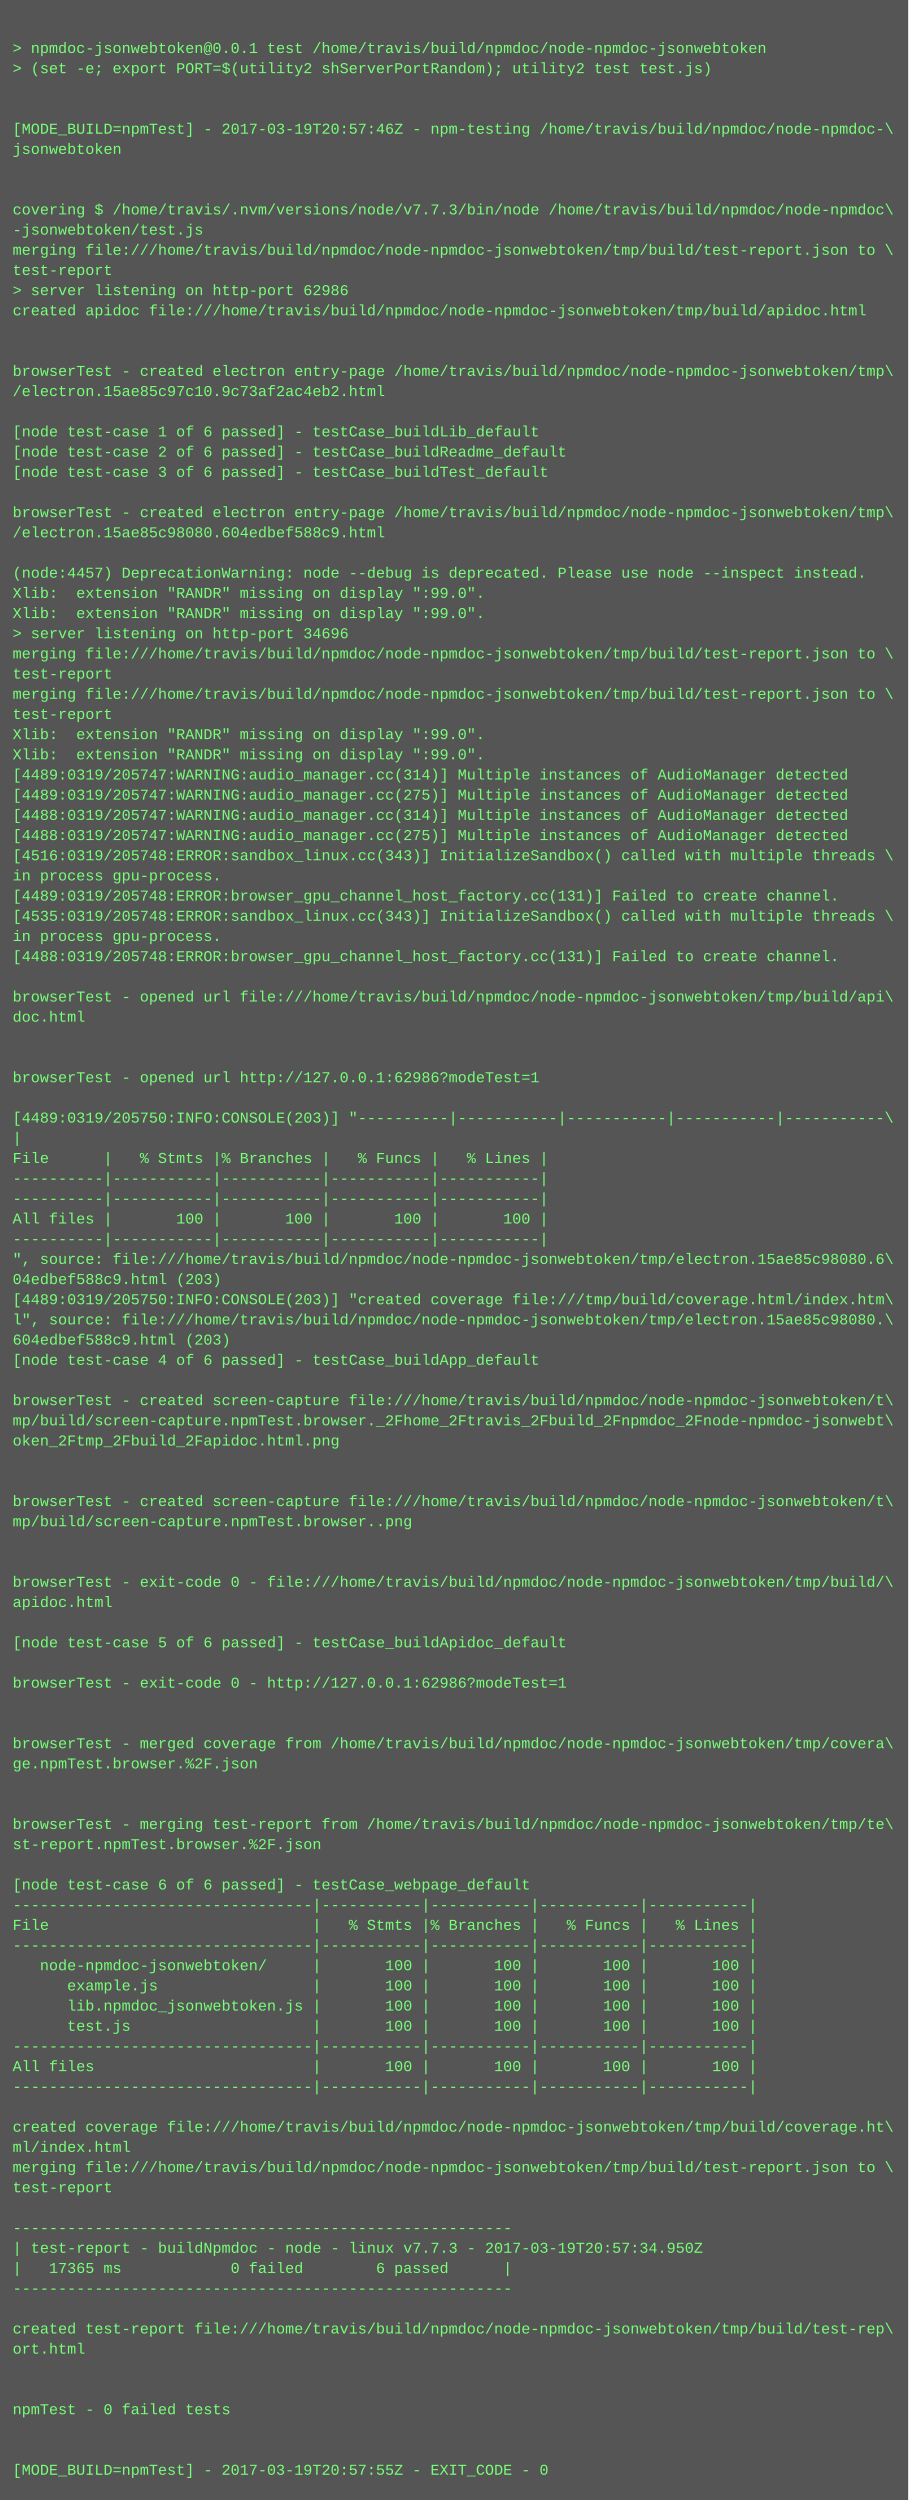
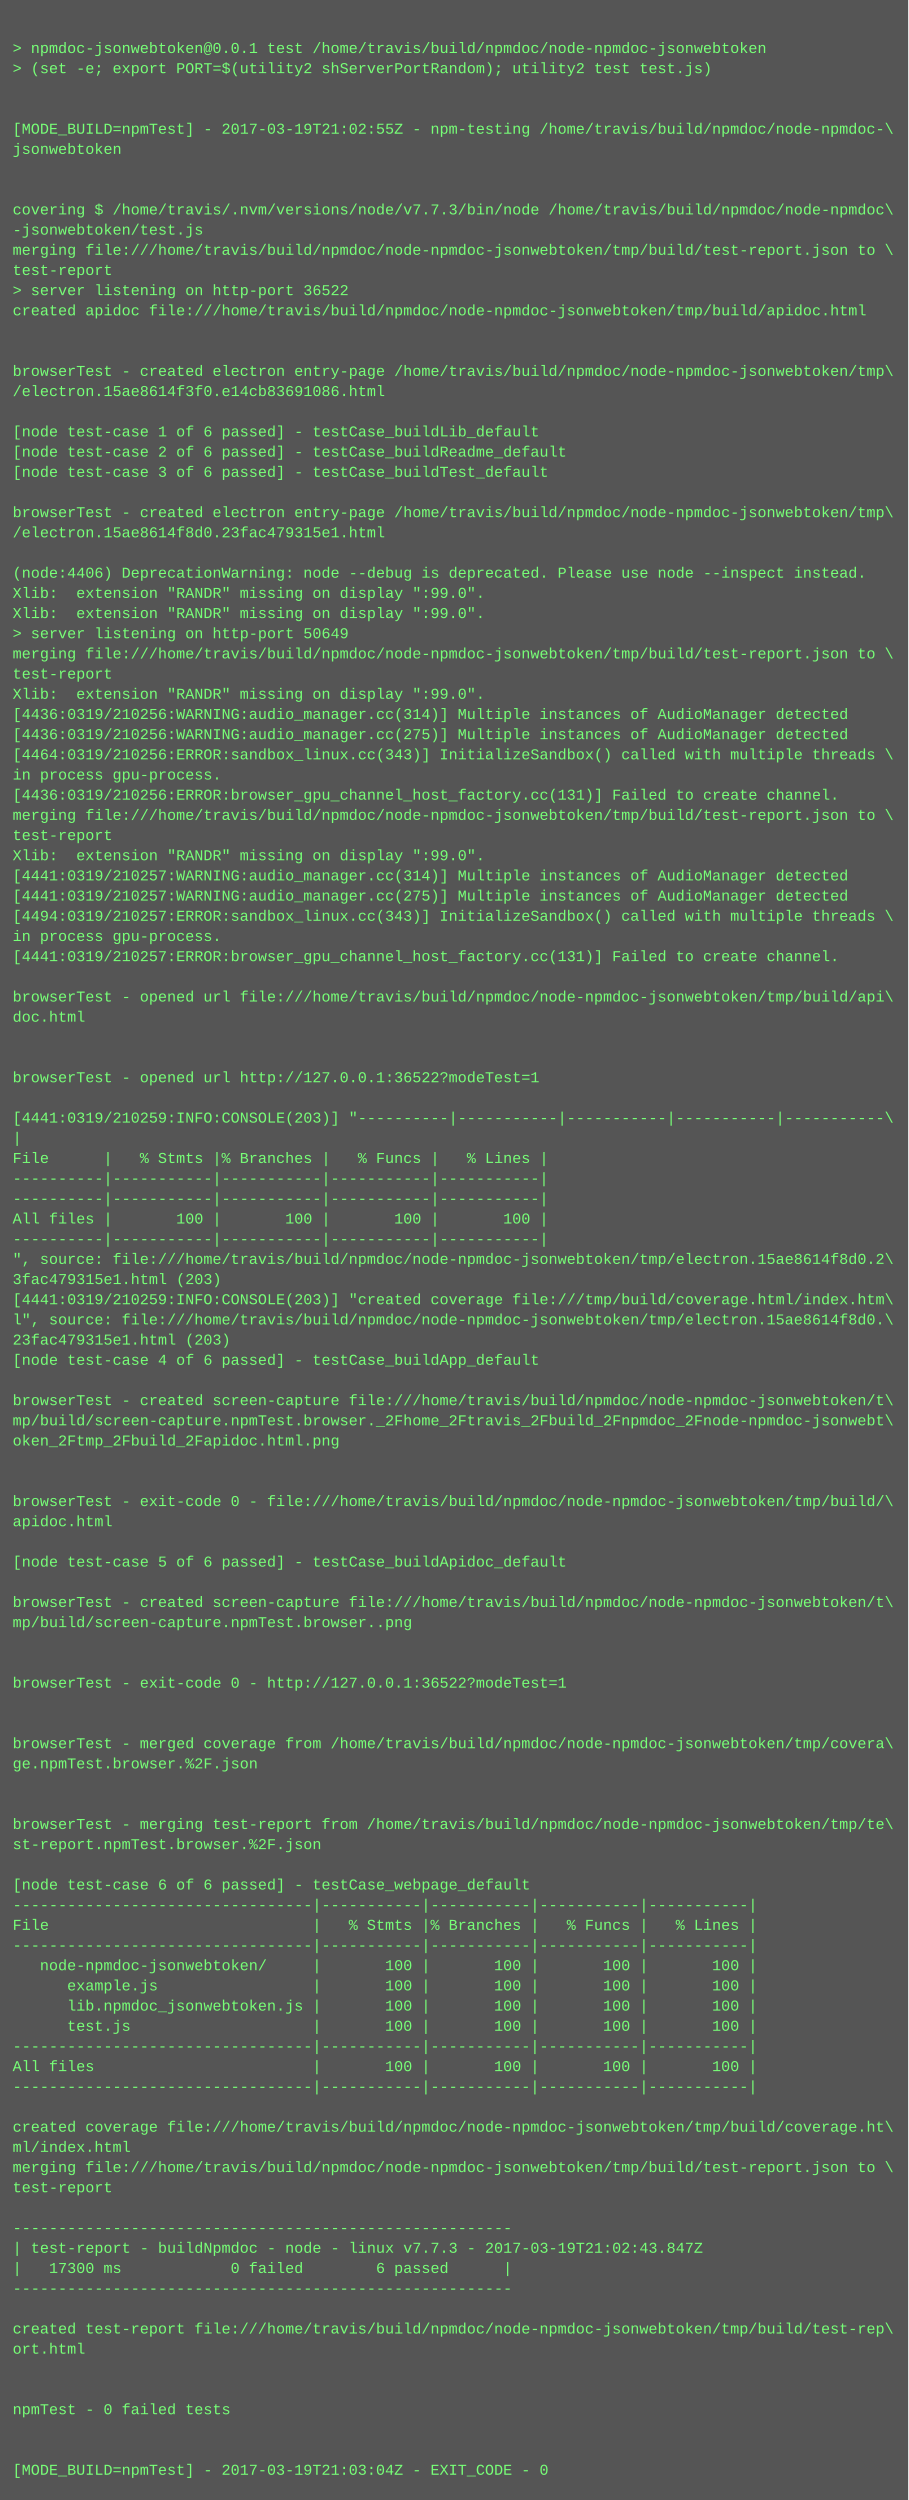
<svg xmlns="http://www.w3.org/2000/svg" height="1982" width="720">
  <rect height="1982" fill="#555" width="720" />
  <text fill="#7f7" font-family="Courier New" font-size="12" xml:space="preserve">
    <tspan x="10" y="26" />
    <tspan x="10" y="42">&gt; npmdoc-jsonwebtoken@0.0.1 test /home/travis/build/npmdoc/node-npmdoc-jsonwebtoken</tspan>
    <tspan x="10" y="58">&gt; (set -e; export PORT=$(utility2 shServerPortRandom); utility2 test test.js)</tspan>
    <tspan x="10" y="74" />
    <tspan x="10" y="90" />
-     <tspan x="10" y="106">[MODE_BUILD=npmTest] - 2017-03-19T20:57:46Z - npm-testing /home/travis/build/npmdoc/node-npmdoc-\</tspan>
+     <tspan x="10" y="106">[MODE_BUILD=npmTest] - 2017-03-19T21:02:55Z - npm-testing /home/travis/build/npmdoc/node-npmdoc-\</tspan>
    <tspan x="10" y="122">jsonwebtoken</tspan>
    <tspan x="10" y="138" />
    <tspan x="10" y="154" />
    <tspan x="10" y="170">covering $ /home/travis/.nvm/versions/node/v7.7.3/bin/node /home/travis/build/npmdoc/node-npmdoc\</tspan>
    <tspan x="10" y="186">-jsonwebtoken/test.js</tspan>
    <tspan x="10" y="202">merging file:///home/travis/build/npmdoc/node-npmdoc-jsonwebtoken/tmp/build/test-report.json to \</tspan>
    <tspan x="10" y="218">test-report</tspan>
-     <tspan x="10" y="234">&gt; server listening on http-port 62986</tspan>
+     <tspan x="10" y="234">&gt; server listening on http-port 36522</tspan>
    <tspan x="10" y="250">created apidoc file:///home/travis/build/npmdoc/node-npmdoc-jsonwebtoken/tmp/build/apidoc.html</tspan>
    <tspan x="10" y="266" />
    <tspan x="10" y="282" />
    <tspan x="10" y="298">browserTest - created electron entry-page /home/travis/build/npmdoc/node-npmdoc-jsonwebtoken/tmp\</tspan>
-     <tspan x="10" y="314">/electron.15ae85c97c10.9c73af2ac4eb2.html</tspan>
+     <tspan x="10" y="314">/electron.15ae8614f3f0.e14cb83691086.html</tspan>
    <tspan x="10" y="330" />
    <tspan x="10" y="346">[node test-case 1 of 6 passed] - testCase_buildLib_default</tspan>
    <tspan x="10" y="362">[node test-case 2 of 6 passed] - testCase_buildReadme_default</tspan>
    <tspan x="10" y="378">[node test-case 3 of 6 passed] - testCase_buildTest_default</tspan>
    <tspan x="10" y="394" />
    <tspan x="10" y="410">browserTest - created electron entry-page /home/travis/build/npmdoc/node-npmdoc-jsonwebtoken/tmp\</tspan>
-     <tspan x="10" y="426">/electron.15ae85c98080.604edbef588c9.html</tspan>
+     <tspan x="10" y="426">/electron.15ae8614f8d0.23fac479315e1.html</tspan>
    <tspan x="10" y="442" />
-     <tspan x="10" y="458">(node:4457) DeprecationWarning: node --debug is deprecated. Please use node --inspect instead.</tspan>
+     <tspan x="10" y="458">(node:4406) DeprecationWarning: node --debug is deprecated. Please use node --inspect instead.</tspan>
    <tspan x="10" y="474">Xlib:  extension "RANDR" missing on display ":99.0".</tspan>
    <tspan x="10" y="490">Xlib:  extension "RANDR" missing on display ":99.0".</tspan>
-     <tspan x="10" y="506">&gt; server listening on http-port 34696</tspan>
+     <tspan x="10" y="506">&gt; server listening on http-port 50649</tspan>
    <tspan x="10" y="522">merging file:///home/travis/build/npmdoc/node-npmdoc-jsonwebtoken/tmp/build/test-report.json to \</tspan>
    <tspan x="10" y="538">test-report</tspan>
-     <tspan x="10" y="554">merging file:///home/travis/build/npmdoc/node-npmdoc-jsonwebtoken/tmp/build/test-report.json to \</tspan>
-     <tspan x="10" y="570">test-report</tspan>
-     <tspan x="10" y="586">Xlib:  extension "RANDR" missing on display ":99.0".</tspan>
-     <tspan x="10" y="602">Xlib:  extension "RANDR" missing on display ":99.0".</tspan>
-     <tspan x="10" y="618">[4489:0319/205747:WARNING:audio_manager.cc(314)] Multiple instances of AudioManager detected</tspan>
-     <tspan x="10" y="634">[4489:0319/205747:WARNING:audio_manager.cc(275)] Multiple instances of AudioManager detected</tspan>
-     <tspan x="10" y="650">[4488:0319/205747:WARNING:audio_manager.cc(314)] Multiple instances of AudioManager detected</tspan>
-     <tspan x="10" y="666">[4488:0319/205747:WARNING:audio_manager.cc(275)] Multiple instances of AudioManager detected</tspan>
-     <tspan x="10" y="682">[4516:0319/205748:ERROR:sandbox_linux.cc(343)] InitializeSandbox() called with multiple threads \</tspan>
-     <tspan x="10" y="698">in process gpu-process. </tspan>
-     <tspan x="10" y="714">[4489:0319/205748:ERROR:browser_gpu_channel_host_factory.cc(131)] Failed to create channel.</tspan>
-     <tspan x="10" y="730">[4535:0319/205748:ERROR:sandbox_linux.cc(343)] InitializeSandbox() called with multiple threads \</tspan>
+     <tspan x="10" y="554">Xlib:  extension "RANDR" missing on display ":99.0".</tspan>
+     <tspan x="10" y="570">[4436:0319/210256:WARNING:audio_manager.cc(314)] Multiple instances of AudioManager detected</tspan>
+     <tspan x="10" y="586">[4436:0319/210256:WARNING:audio_manager.cc(275)] Multiple instances of AudioManager detected</tspan>
+     <tspan x="10" y="602">[4464:0319/210256:ERROR:sandbox_linux.cc(343)] InitializeSandbox() called with multiple threads \</tspan>
+     <tspan x="10" y="618">in process gpu-process. </tspan>
+     <tspan x="10" y="634">[4436:0319/210256:ERROR:browser_gpu_channel_host_factory.cc(131)] Failed to create channel.</tspan>
+     <tspan x="10" y="650">merging file:///home/travis/build/npmdoc/node-npmdoc-jsonwebtoken/tmp/build/test-report.json to \</tspan>
+     <tspan x="10" y="666">test-report</tspan>
+     <tspan x="10" y="682">Xlib:  extension "RANDR" missing on display ":99.0".</tspan>
+     <tspan x="10" y="698">[4441:0319/210257:WARNING:audio_manager.cc(314)] Multiple instances of AudioManager detected</tspan>
+     <tspan x="10" y="714">[4441:0319/210257:WARNING:audio_manager.cc(275)] Multiple instances of AudioManager detected</tspan>
+     <tspan x="10" y="730">[4494:0319/210257:ERROR:sandbox_linux.cc(343)] InitializeSandbox() called with multiple threads \</tspan>
    <tspan x="10" y="746">in process gpu-process. </tspan>
-     <tspan x="10" y="762">[4488:0319/205748:ERROR:browser_gpu_channel_host_factory.cc(131)] Failed to create channel.</tspan>
+     <tspan x="10" y="762">[4441:0319/210257:ERROR:browser_gpu_channel_host_factory.cc(131)] Failed to create channel.</tspan>
    <tspan x="10" y="778" />
    <tspan x="10" y="794">browserTest - opened url file:///home/travis/build/npmdoc/node-npmdoc-jsonwebtoken/tmp/build/api\</tspan>
    <tspan x="10" y="810">doc.html</tspan>
    <tspan x="10" y="826" />
    <tspan x="10" y="842" />
-     <tspan x="10" y="858">browserTest - opened url http://127.0.0.1:62986?modeTest=1</tspan>
+     <tspan x="10" y="858">browserTest - opened url http://127.0.0.1:36522?modeTest=1</tspan>
    <tspan x="10" y="874" />
-     <tspan x="10" y="890">[4489:0319/205750:INFO:CONSOLE(203)] "----------|-----------|-----------|-----------|-----------\</tspan>
+     <tspan x="10" y="890">[4441:0319/210259:INFO:CONSOLE(203)] "----------|-----------|-----------|-----------|-----------\</tspan>
    <tspan x="10" y="906">|</tspan>
    <tspan x="10" y="922">File      |   % Stmts |% Branches |   % Funcs |   % Lines |</tspan>
    <tspan x="10" y="938">----------|-----------|-----------|-----------|-----------|</tspan>
    <tspan x="10" y="954">----------|-----------|-----------|-----------|-----------|</tspan>
    <tspan x="10" y="970">All files |       100 |       100 |       100 |       100 |</tspan>
    <tspan x="10" y="986">----------|-----------|-----------|-----------|-----------|</tspan>
-     <tspan x="10" y="1002">", source: file:///home/travis/build/npmdoc/node-npmdoc-jsonwebtoken/tmp/electron.15ae85c98080.6\</tspan>
-     <tspan x="10" y="1018">04edbef588c9.html (203)</tspan>
-     <tspan x="10" y="1034">[4489:0319/205750:INFO:CONSOLE(203)] "created coverage file:///tmp/build/coverage.html/index.htm\</tspan>
-     <tspan x="10" y="1050">l", source: file:///home/travis/build/npmdoc/node-npmdoc-jsonwebtoken/tmp/electron.15ae85c98080.\</tspan>
-     <tspan x="10" y="1066">604edbef588c9.html (203)</tspan>
+     <tspan x="10" y="1002">", source: file:///home/travis/build/npmdoc/node-npmdoc-jsonwebtoken/tmp/electron.15ae8614f8d0.2\</tspan>
+     <tspan x="10" y="1018">3fac479315e1.html (203)</tspan>
+     <tspan x="10" y="1034">[4441:0319/210259:INFO:CONSOLE(203)] "created coverage file:///tmp/build/coverage.html/index.htm\</tspan>
+     <tspan x="10" y="1050">l", source: file:///home/travis/build/npmdoc/node-npmdoc-jsonwebtoken/tmp/electron.15ae8614f8d0.\</tspan>
+     <tspan x="10" y="1066">23fac479315e1.html (203)</tspan>
    <tspan x="10" y="1082">[node test-case 4 of 6 passed] - testCase_buildApp_default</tspan>
    <tspan x="10" y="1098" />
    <tspan x="10" y="1114">browserTest - created screen-capture file:///home/travis/build/npmdoc/node-npmdoc-jsonwebtoken/t\</tspan>
    <tspan x="10" y="1130">mp/build/screen-capture.npmTest.browser._2Fhome_2Ftravis_2Fbuild_2Fnpmdoc_2Fnode-npmdoc-jsonwebt\</tspan>
    <tspan x="10" y="1146">oken_2Ftmp_2Fbuild_2Fapidoc.html.png</tspan>
    <tspan x="10" y="1162" />
    <tspan x="10" y="1178" />
-     <tspan x="10" y="1194">browserTest - created screen-capture file:///home/travis/build/npmdoc/node-npmdoc-jsonwebtoken/t\</tspan>
-     <tspan x="10" y="1210">mp/build/screen-capture.npmTest.browser..png</tspan>
+     <tspan x="10" y="1194">browserTest - exit-code 0 - file:///home/travis/build/npmdoc/node-npmdoc-jsonwebtoken/tmp/build/\</tspan>
+     <tspan x="10" y="1210">apidoc.html</tspan>
    <tspan x="10" y="1226" />
-     <tspan x="10" y="1242" />
-     <tspan x="10" y="1258">browserTest - exit-code 0 - file:///home/travis/build/npmdoc/node-npmdoc-jsonwebtoken/tmp/build/\</tspan>
-     <tspan x="10" y="1274">apidoc.html</tspan>
-     <tspan x="10" y="1290" />
-     <tspan x="10" y="1306">[node test-case 5 of 6 passed] - testCase_buildApidoc_default</tspan>
+     <tspan x="10" y="1242">[node test-case 5 of 6 passed] - testCase_buildApidoc_default</tspan>
+     <tspan x="10" y="1258" />
+     <tspan x="10" y="1274">browserTest - created screen-capture file:///home/travis/build/npmdoc/node-npmdoc-jsonwebtoken/t\</tspan>
+     <tspan x="10" y="1290">mp/build/screen-capture.npmTest.browser..png</tspan>
+     <tspan x="10" y="1306" />
    <tspan x="10" y="1322" />
-     <tspan x="10" y="1338">browserTest - exit-code 0 - http://127.0.0.1:62986?modeTest=1</tspan>
+     <tspan x="10" y="1338">browserTest - exit-code 0 - http://127.0.0.1:36522?modeTest=1</tspan>
    <tspan x="10" y="1354" />
    <tspan x="10" y="1370" />
    <tspan x="10" y="1386">browserTest - merged coverage from /home/travis/build/npmdoc/node-npmdoc-jsonwebtoken/tmp/covera\</tspan>
    <tspan x="10" y="1402">ge.npmTest.browser.%2F.json</tspan>
    <tspan x="10" y="1418" />
    <tspan x="10" y="1434" />
    <tspan x="10" y="1450">browserTest - merging test-report from /home/travis/build/npmdoc/node-npmdoc-jsonwebtoken/tmp/te\</tspan>
    <tspan x="10" y="1466">st-report.npmTest.browser.%2F.json</tspan>
    <tspan x="10" y="1482" />
    <tspan x="10" y="1498">[node test-case 6 of 6 passed] - testCase_webpage_default</tspan>
    <tspan x="10" y="1514">---------------------------------|-----------|-----------|-----------|-----------|</tspan>
    <tspan x="10" y="1530">File                             |   % Stmts |% Branches |   % Funcs |   % Lines |</tspan>
    <tspan x="10" y="1546">---------------------------------|-----------|-----------|-----------|-----------|</tspan>
    <tspan x="10" y="1562">   node-npmdoc-jsonwebtoken/     |       100 |       100 |       100 |       100 |</tspan>
    <tspan x="10" y="1578">      example.js                 |       100 |       100 |       100 |       100 |</tspan>
    <tspan x="10" y="1594">      lib.npmdoc_jsonwebtoken.js |       100 |       100 |       100 |       100 |</tspan>
    <tspan x="10" y="1610">      test.js                    |       100 |       100 |       100 |       100 |</tspan>
    <tspan x="10" y="1626">---------------------------------|-----------|-----------|-----------|-----------|</tspan>
    <tspan x="10" y="1642">All files                        |       100 |       100 |       100 |       100 |</tspan>
    <tspan x="10" y="1658">---------------------------------|-----------|-----------|-----------|-----------|</tspan>
    <tspan x="10" y="1674" />
    <tspan x="10" y="1690">created coverage file:///home/travis/build/npmdoc/node-npmdoc-jsonwebtoken/tmp/build/coverage.ht\</tspan>
    <tspan x="10" y="1706">ml/index.html</tspan>
    <tspan x="10" y="1722">merging file:///home/travis/build/npmdoc/node-npmdoc-jsonwebtoken/tmp/build/test-report.json to \</tspan>
    <tspan x="10" y="1738">test-report</tspan>
    <tspan x="10" y="1754" />
    <tspan x="10" y="1770">-------------------------------------------------------</tspan>
-     <tspan x="10" y="1786">| test-report - buildNpmdoc - node - linux v7.7.3 - 2017-03-19T20:57:34.950Z</tspan>
-     <tspan x="10" y="1802">|   17365 ms            0 failed        6 passed      |</tspan>
+     <tspan x="10" y="1786">| test-report - buildNpmdoc - node - linux v7.7.3 - 2017-03-19T21:02:43.847Z</tspan>
+     <tspan x="10" y="1802">|   17300 ms            0 failed        6 passed      |</tspan>
    <tspan x="10" y="1818">-------------------------------------------------------</tspan>
    <tspan x="10" y="1834" />
    <tspan x="10" y="1850">created test-report file:///home/travis/build/npmdoc/node-npmdoc-jsonwebtoken/tmp/build/test-rep\</tspan>
    <tspan x="10" y="1866">ort.html</tspan>
    <tspan x="10" y="1882" />
    <tspan x="10" y="1898" />
    <tspan x="10" y="1914">npmTest - 0 failed tests</tspan>
    <tspan x="10" y="1930" />
    <tspan x="10" y="1946" />
-     <tspan x="10" y="1962">[MODE_BUILD=npmTest] - 2017-03-19T20:57:55Z - EXIT_CODE - 0</tspan>
+     <tspan x="10" y="1962">[MODE_BUILD=npmTest] - 2017-03-19T21:03:04Z - EXIT_CODE - 0</tspan>
  </text>
</svg>
